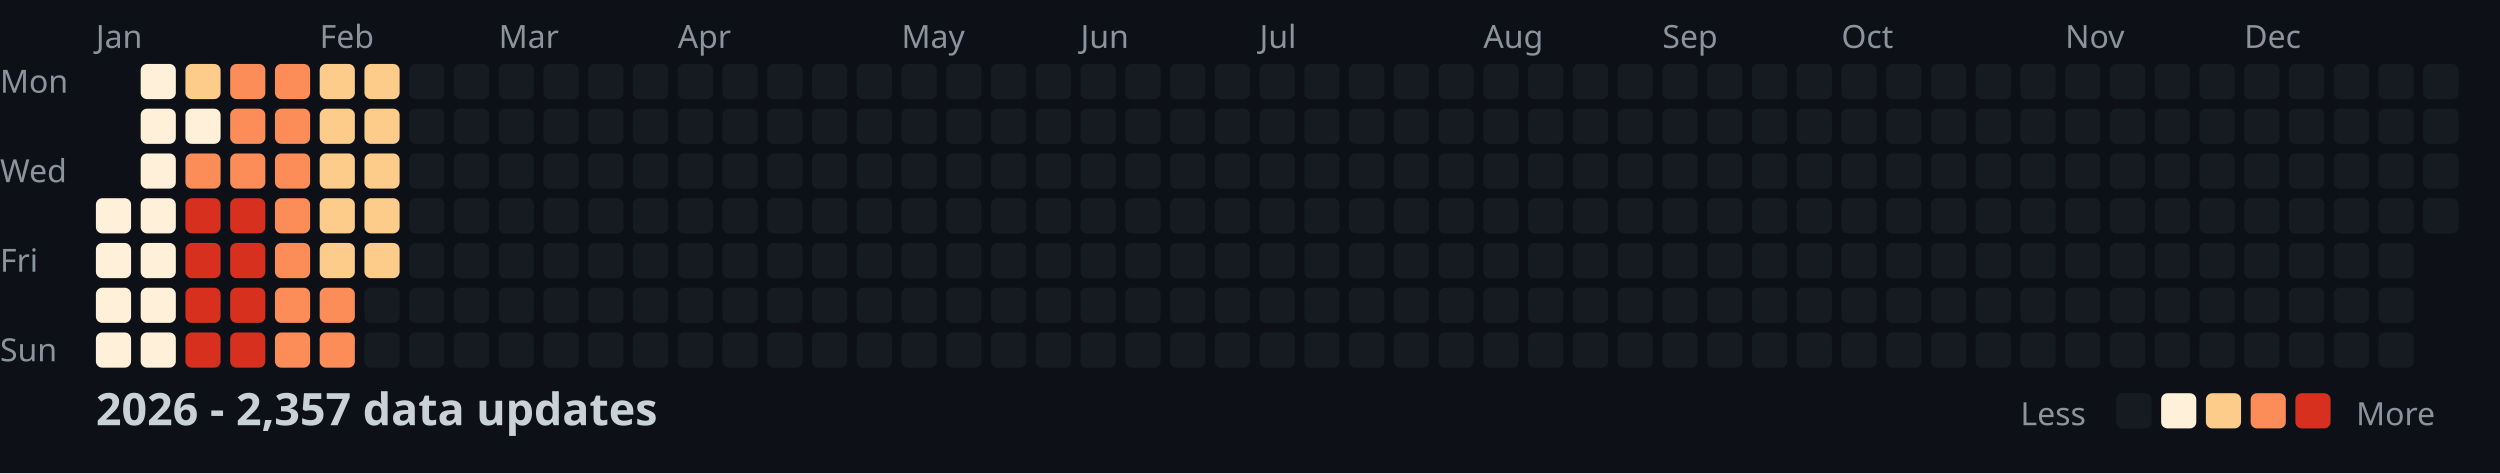
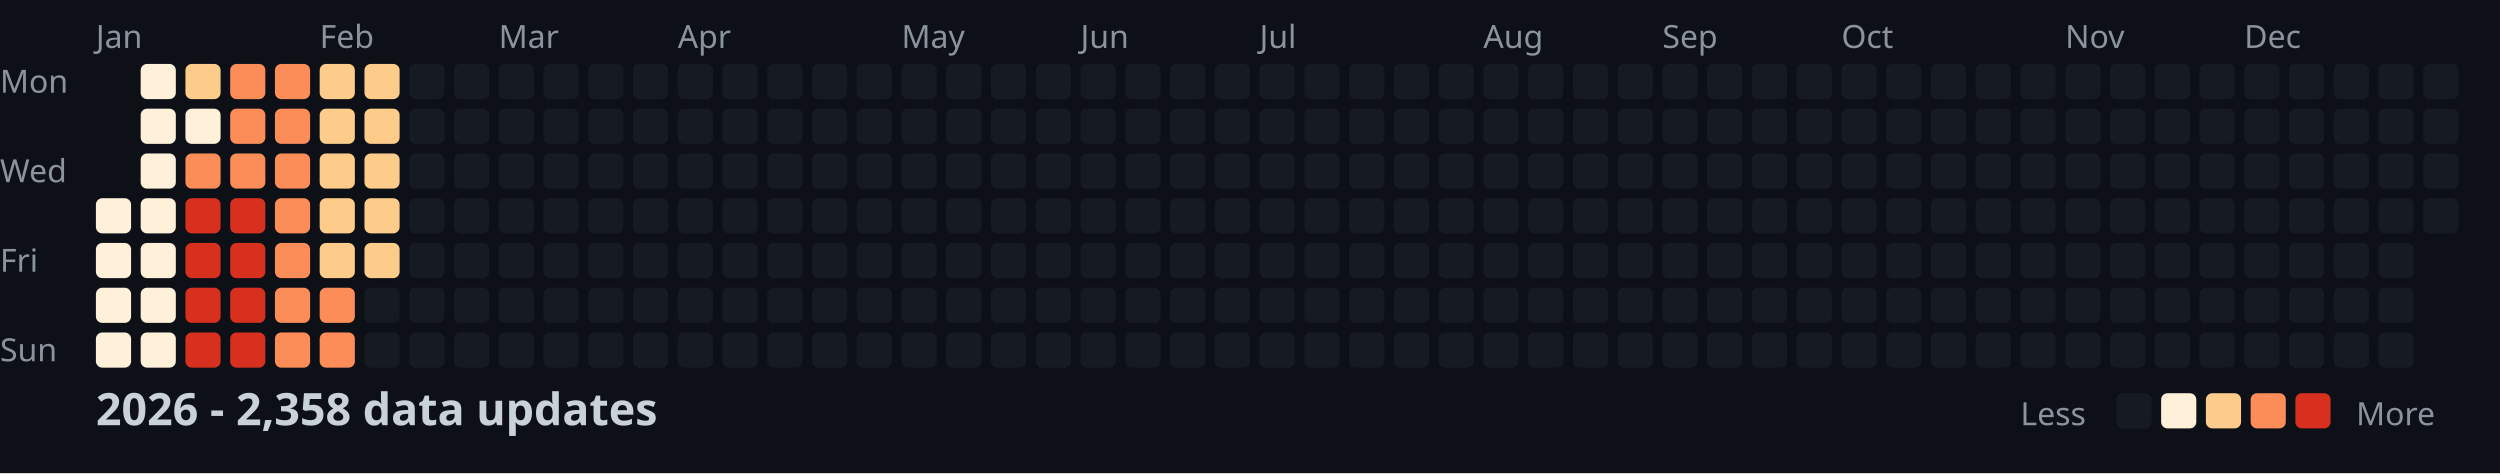
<svg xmlns="http://www.w3.org/2000/svg" width="782" height="148">
  <style>
    .month { font: 10px sans-serif; fill: #8b949e; }
    .day { font: 10px sans-serif; fill: #8b949e; }
    .title { font: bold 14px sans-serif; fill: #c9d1d9; }
    .legend { font: 10px sans-serif; fill: #8b949e; }
  </style>
  <rect width="100%" height="100%" fill="#0d1117" />
  <text x="0" y="29" class="day">Mon</text>
  <text x="0" y="57" class="day">Wed</text>
  <text x="0" y="85" class="day">Fri</text>
  <text x="0" y="113" class="day">Sun</text>
  <text x="30" y="15" class="month">Jan</text>
  <text x="100" y="15" class="month">Feb</text>
  <text x="156" y="15" class="month">Mar</text>
  <text x="212" y="15" class="month">Apr</text>
  <text x="282" y="15" class="month">May</text>
  <text x="338" y="15" class="month">Jun</text>
  <text x="394" y="15" class="month">Jul</text>
  <text x="464" y="15" class="month">Aug</text>
  <text x="520" y="15" class="month">Sep</text>
  <text x="576" y="15" class="month">Oct</text>
  <text x="646" y="15" class="month">Nov</text>
  <text x="702" y="15" class="month">Dec</text>
  <rect x="30" y="62" width="11" height="11" fill="#fef0d9" rx="2" />
  <rect x="30" y="76" width="11" height="11" fill="#fef0d9" rx="2" />
  <rect x="30" y="90" width="11" height="11" fill="#fef0d9" rx="2" />
  <rect x="30" y="104" width="11" height="11" fill="#fef0d9" rx="2" />
  <rect x="44" y="20" width="11" height="11" fill="#fef0d9" rx="2" />
  <rect x="44" y="34" width="11" height="11" fill="#fef0d9" rx="2" />
  <rect x="44" y="48" width="11" height="11" fill="#fef0d9" rx="2" />
  <rect x="44" y="62" width="11" height="11" fill="#fef0d9" rx="2" />
  <rect x="44" y="76" width="11" height="11" fill="#fef0d9" rx="2" />
  <rect x="44" y="90" width="11" height="11" fill="#fef0d9" rx="2" />
  <rect x="44" y="104" width="11" height="11" fill="#fef0d9" rx="2" />
  <rect x="58" y="20" width="11" height="11" fill="#fdcc8a" rx="2" />
  <rect x="58" y="34" width="11" height="11" fill="#fef0d9" rx="2" />
  <rect x="58" y="48" width="11" height="11" fill="#fc8d59" rx="2" />
  <rect x="58" y="62" width="11" height="11" fill="#d7301f" rx="2" />
  <rect x="58" y="76" width="11" height="11" fill="#d7301f" rx="2" />
  <rect x="58" y="90" width="11" height="11" fill="#d7301f" rx="2" />
  <rect x="58" y="104" width="11" height="11" fill="#d7301f" rx="2" />
  <rect x="72" y="20" width="11" height="11" fill="#fc8d59" rx="2" />
  <rect x="72" y="34" width="11" height="11" fill="#fc8d59" rx="2" />
  <rect x="72" y="48" width="11" height="11" fill="#fc8d59" rx="2" />
  <rect x="72" y="62" width="11" height="11" fill="#d7301f" rx="2" />
  <rect x="72" y="76" width="11" height="11" fill="#d7301f" rx="2" />
  <rect x="72" y="90" width="11" height="11" fill="#d7301f" rx="2" />
  <rect x="72" y="104" width="11" height="11" fill="#d7301f" rx="2" />
  <rect x="86" y="20" width="11" height="11" fill="#fc8d59" rx="2" />
  <rect x="86" y="34" width="11" height="11" fill="#fc8d59" rx="2" />
  <rect x="86" y="48" width="11" height="11" fill="#fc8d59" rx="2" />
  <rect x="86" y="62" width="11" height="11" fill="#fc8d59" rx="2" />
  <rect x="86" y="76" width="11" height="11" fill="#fc8d59" rx="2" />
  <rect x="86" y="90" width="11" height="11" fill="#fc8d59" rx="2" />
  <rect x="86" y="104" width="11" height="11" fill="#fc8d59" rx="2" />
  <rect x="100" y="20" width="11" height="11" fill="#fdcc8a" rx="2" />
  <rect x="100" y="34" width="11" height="11" fill="#fdcc8a" rx="2" />
  <rect x="100" y="48" width="11" height="11" fill="#fdcc8a" rx="2" />
  <rect x="100" y="62" width="11" height="11" fill="#fdcc8a" rx="2" />
  <rect x="100" y="76" width="11" height="11" fill="#fdcc8a" rx="2" />
  <rect x="100" y="90" width="11" height="11" fill="#fc8d59" rx="2" />
  <rect x="100" y="104" width="11" height="11" fill="#fc8d59" rx="2" />
  <rect x="114" y="20" width="11" height="11" fill="#fdcc8a" rx="2" />
  <rect x="114" y="34" width="11" height="11" fill="#fdcc8a" rx="2" />
  <rect x="114" y="48" width="11" height="11" fill="#fdcc8a" rx="2" />
  <rect x="114" y="62" width="11" height="11" fill="#fdcc8a" rx="2" />
  <rect x="114" y="76" width="11" height="11" fill="#fdcc8a" rx="2" />
  <rect x="114" y="90" width="11" height="11" fill="#161b22" rx="2" />
  <rect x="114" y="104" width="11" height="11" fill="#161b22" rx="2" />
  <rect x="128" y="20" width="11" height="11" fill="#161b22" rx="2" />
  <rect x="128" y="34" width="11" height="11" fill="#161b22" rx="2" />
  <rect x="128" y="48" width="11" height="11" fill="#161b22" rx="2" />
  <rect x="128" y="62" width="11" height="11" fill="#161b22" rx="2" />
  <rect x="128" y="76" width="11" height="11" fill="#161b22" rx="2" />
  <rect x="128" y="90" width="11" height="11" fill="#161b22" rx="2" />
  <rect x="128" y="104" width="11" height="11" fill="#161b22" rx="2" />
  <rect x="142" y="20" width="11" height="11" fill="#161b22" rx="2" />
  <rect x="142" y="34" width="11" height="11" fill="#161b22" rx="2" />
  <rect x="142" y="48" width="11" height="11" fill="#161b22" rx="2" />
  <rect x="142" y="62" width="11" height="11" fill="#161b22" rx="2" />
  <rect x="142" y="76" width="11" height="11" fill="#161b22" rx="2" />
  <rect x="142" y="90" width="11" height="11" fill="#161b22" rx="2" />
  <rect x="142" y="104" width="11" height="11" fill="#161b22" rx="2" />
  <rect x="156" y="20" width="11" height="11" fill="#161b22" rx="2" />
  <rect x="156" y="34" width="11" height="11" fill="#161b22" rx="2" />
  <rect x="156" y="48" width="11" height="11" fill="#161b22" rx="2" />
  <rect x="156" y="62" width="11" height="11" fill="#161b22" rx="2" />
  <rect x="156" y="76" width="11" height="11" fill="#161b22" rx="2" />
  <rect x="156" y="90" width="11" height="11" fill="#161b22" rx="2" />
  <rect x="156" y="104" width="11" height="11" fill="#161b22" rx="2" />
  <rect x="170" y="20" width="11" height="11" fill="#161b22" rx="2" />
  <rect x="170" y="34" width="11" height="11" fill="#161b22" rx="2" />
  <rect x="170" y="48" width="11" height="11" fill="#161b22" rx="2" />
  <rect x="170" y="62" width="11" height="11" fill="#161b22" rx="2" />
  <rect x="170" y="76" width="11" height="11" fill="#161b22" rx="2" />
  <rect x="170" y="90" width="11" height="11" fill="#161b22" rx="2" />
  <rect x="170" y="104" width="11" height="11" fill="#161b22" rx="2" />
  <rect x="184" y="20" width="11" height="11" fill="#161b22" rx="2" />
  <rect x="184" y="34" width="11" height="11" fill="#161b22" rx="2" />
  <rect x="184" y="48" width="11" height="11" fill="#161b22" rx="2" />
  <rect x="184" y="62" width="11" height="11" fill="#161b22" rx="2" />
  <rect x="184" y="76" width="11" height="11" fill="#161b22" rx="2" />
  <rect x="184" y="90" width="11" height="11" fill="#161b22" rx="2" />
  <rect x="184" y="104" width="11" height="11" fill="#161b22" rx="2" />
  <rect x="198" y="20" width="11" height="11" fill="#161b22" rx="2" />
  <rect x="198" y="34" width="11" height="11" fill="#161b22" rx="2" />
  <rect x="198" y="48" width="11" height="11" fill="#161b22" rx="2" />
  <rect x="198" y="62" width="11" height="11" fill="#161b22" rx="2" />
  <rect x="198" y="76" width="11" height="11" fill="#161b22" rx="2" />
  <rect x="198" y="90" width="11" height="11" fill="#161b22" rx="2" />
  <rect x="198" y="104" width="11" height="11" fill="#161b22" rx="2" />
  <rect x="212" y="20" width="11" height="11" fill="#161b22" rx="2" />
  <rect x="212" y="34" width="11" height="11" fill="#161b22" rx="2" />
  <rect x="212" y="48" width="11" height="11" fill="#161b22" rx="2" />
  <rect x="212" y="62" width="11" height="11" fill="#161b22" rx="2" />
  <rect x="212" y="76" width="11" height="11" fill="#161b22" rx="2" />
  <rect x="212" y="90" width="11" height="11" fill="#161b22" rx="2" />
  <rect x="212" y="104" width="11" height="11" fill="#161b22" rx="2" />
  <rect x="226" y="20" width="11" height="11" fill="#161b22" rx="2" />
  <rect x="226" y="34" width="11" height="11" fill="#161b22" rx="2" />
  <rect x="226" y="48" width="11" height="11" fill="#161b22" rx="2" />
  <rect x="226" y="62" width="11" height="11" fill="#161b22" rx="2" />
  <rect x="226" y="76" width="11" height="11" fill="#161b22" rx="2" />
  <rect x="226" y="90" width="11" height="11" fill="#161b22" rx="2" />
  <rect x="226" y="104" width="11" height="11" fill="#161b22" rx="2" />
  <rect x="240" y="20" width="11" height="11" fill="#161b22" rx="2" />
  <rect x="240" y="34" width="11" height="11" fill="#161b22" rx="2" />
  <rect x="240" y="48" width="11" height="11" fill="#161b22" rx="2" />
  <rect x="240" y="62" width="11" height="11" fill="#161b22" rx="2" />
  <rect x="240" y="76" width="11" height="11" fill="#161b22" rx="2" />
  <rect x="240" y="90" width="11" height="11" fill="#161b22" rx="2" />
  <rect x="240" y="104" width="11" height="11" fill="#161b22" rx="2" />
  <rect x="254" y="20" width="11" height="11" fill="#161b22" rx="2" />
  <rect x="254" y="34" width="11" height="11" fill="#161b22" rx="2" />
  <rect x="254" y="48" width="11" height="11" fill="#161b22" rx="2" />
  <rect x="254" y="62" width="11" height="11" fill="#161b22" rx="2" />
  <rect x="254" y="76" width="11" height="11" fill="#161b22" rx="2" />
  <rect x="254" y="90" width="11" height="11" fill="#161b22" rx="2" />
  <rect x="254" y="104" width="11" height="11" fill="#161b22" rx="2" />
  <rect x="268" y="20" width="11" height="11" fill="#161b22" rx="2" />
  <rect x="268" y="34" width="11" height="11" fill="#161b22" rx="2" />
  <rect x="268" y="48" width="11" height="11" fill="#161b22" rx="2" />
  <rect x="268" y="62" width="11" height="11" fill="#161b22" rx="2" />
  <rect x="268" y="76" width="11" height="11" fill="#161b22" rx="2" />
  <rect x="268" y="90" width="11" height="11" fill="#161b22" rx="2" />
  <rect x="268" y="104" width="11" height="11" fill="#161b22" rx="2" />
  <rect x="282" y="20" width="11" height="11" fill="#161b22" rx="2" />
  <rect x="282" y="34" width="11" height="11" fill="#161b22" rx="2" />
  <rect x="282" y="48" width="11" height="11" fill="#161b22" rx="2" />
  <rect x="282" y="62" width="11" height="11" fill="#161b22" rx="2" />
  <rect x="282" y="76" width="11" height="11" fill="#161b22" rx="2" />
  <rect x="282" y="90" width="11" height="11" fill="#161b22" rx="2" />
  <rect x="282" y="104" width="11" height="11" fill="#161b22" rx="2" />
  <rect x="296" y="20" width="11" height="11" fill="#161b22" rx="2" />
  <rect x="296" y="34" width="11" height="11" fill="#161b22" rx="2" />
  <rect x="296" y="48" width="11" height="11" fill="#161b22" rx="2" />
  <rect x="296" y="62" width="11" height="11" fill="#161b22" rx="2" />
  <rect x="296" y="76" width="11" height="11" fill="#161b22" rx="2" />
  <rect x="296" y="90" width="11" height="11" fill="#161b22" rx="2" />
  <rect x="296" y="104" width="11" height="11" fill="#161b22" rx="2" />
  <rect x="310" y="20" width="11" height="11" fill="#161b22" rx="2" />
  <rect x="310" y="34" width="11" height="11" fill="#161b22" rx="2" />
  <rect x="310" y="48" width="11" height="11" fill="#161b22" rx="2" />
  <rect x="310" y="62" width="11" height="11" fill="#161b22" rx="2" />
  <rect x="310" y="76" width="11" height="11" fill="#161b22" rx="2" />
  <rect x="310" y="90" width="11" height="11" fill="#161b22" rx="2" />
  <rect x="310" y="104" width="11" height="11" fill="#161b22" rx="2" />
  <rect x="324" y="20" width="11" height="11" fill="#161b22" rx="2" />
  <rect x="324" y="34" width="11" height="11" fill="#161b22" rx="2" />
  <rect x="324" y="48" width="11" height="11" fill="#161b22" rx="2" />
  <rect x="324" y="62" width="11" height="11" fill="#161b22" rx="2" />
  <rect x="324" y="76" width="11" height="11" fill="#161b22" rx="2" />
  <rect x="324" y="90" width="11" height="11" fill="#161b22" rx="2" />
  <rect x="324" y="104" width="11" height="11" fill="#161b22" rx="2" />
  <rect x="338" y="20" width="11" height="11" fill="#161b22" rx="2" />
  <rect x="338" y="34" width="11" height="11" fill="#161b22" rx="2" />
  <rect x="338" y="48" width="11" height="11" fill="#161b22" rx="2" />
  <rect x="338" y="62" width="11" height="11" fill="#161b22" rx="2" />
  <rect x="338" y="76" width="11" height="11" fill="#161b22" rx="2" />
  <rect x="338" y="90" width="11" height="11" fill="#161b22" rx="2" />
  <rect x="338" y="104" width="11" height="11" fill="#161b22" rx="2" />
  <rect x="352" y="20" width="11" height="11" fill="#161b22" rx="2" />
  <rect x="352" y="34" width="11" height="11" fill="#161b22" rx="2" />
  <rect x="352" y="48" width="11" height="11" fill="#161b22" rx="2" />
  <rect x="352" y="62" width="11" height="11" fill="#161b22" rx="2" />
  <rect x="352" y="76" width="11" height="11" fill="#161b22" rx="2" />
  <rect x="352" y="90" width="11" height="11" fill="#161b22" rx="2" />
  <rect x="352" y="104" width="11" height="11" fill="#161b22" rx="2" />
  <rect x="366" y="20" width="11" height="11" fill="#161b22" rx="2" />
  <rect x="366" y="34" width="11" height="11" fill="#161b22" rx="2" />
  <rect x="366" y="48" width="11" height="11" fill="#161b22" rx="2" />
  <rect x="366" y="62" width="11" height="11" fill="#161b22" rx="2" />
  <rect x="366" y="76" width="11" height="11" fill="#161b22" rx="2" />
  <rect x="366" y="90" width="11" height="11" fill="#161b22" rx="2" />
  <rect x="366" y="104" width="11" height="11" fill="#161b22" rx="2" />
  <rect x="380" y="20" width="11" height="11" fill="#161b22" rx="2" />
  <rect x="380" y="34" width="11" height="11" fill="#161b22" rx="2" />
  <rect x="380" y="48" width="11" height="11" fill="#161b22" rx="2" />
  <rect x="380" y="62" width="11" height="11" fill="#161b22" rx="2" />
  <rect x="380" y="76" width="11" height="11" fill="#161b22" rx="2" />
  <rect x="380" y="90" width="11" height="11" fill="#161b22" rx="2" />
  <rect x="380" y="104" width="11" height="11" fill="#161b22" rx="2" />
  <rect x="394" y="20" width="11" height="11" fill="#161b22" rx="2" />
  <rect x="394" y="34" width="11" height="11" fill="#161b22" rx="2" />
  <rect x="394" y="48" width="11" height="11" fill="#161b22" rx="2" />
  <rect x="394" y="62" width="11" height="11" fill="#161b22" rx="2" />
  <rect x="394" y="76" width="11" height="11" fill="#161b22" rx="2" />
  <rect x="394" y="90" width="11" height="11" fill="#161b22" rx="2" />
  <rect x="394" y="104" width="11" height="11" fill="#161b22" rx="2" />
  <rect x="408" y="20" width="11" height="11" fill="#161b22" rx="2" />
  <rect x="408" y="34" width="11" height="11" fill="#161b22" rx="2" />
  <rect x="408" y="48" width="11" height="11" fill="#161b22" rx="2" />
  <rect x="408" y="62" width="11" height="11" fill="#161b22" rx="2" />
  <rect x="408" y="76" width="11" height="11" fill="#161b22" rx="2" />
  <rect x="408" y="90" width="11" height="11" fill="#161b22" rx="2" />
  <rect x="408" y="104" width="11" height="11" fill="#161b22" rx="2" />
  <rect x="422" y="20" width="11" height="11" fill="#161b22" rx="2" />
  <rect x="422" y="34" width="11" height="11" fill="#161b22" rx="2" />
  <rect x="422" y="48" width="11" height="11" fill="#161b22" rx="2" />
  <rect x="422" y="62" width="11" height="11" fill="#161b22" rx="2" />
  <rect x="422" y="76" width="11" height="11" fill="#161b22" rx="2" />
  <rect x="422" y="90" width="11" height="11" fill="#161b22" rx="2" />
  <rect x="422" y="104" width="11" height="11" fill="#161b22" rx="2" />
  <rect x="436" y="20" width="11" height="11" fill="#161b22" rx="2" />
  <rect x="436" y="34" width="11" height="11" fill="#161b22" rx="2" />
  <rect x="436" y="48" width="11" height="11" fill="#161b22" rx="2" />
  <rect x="436" y="62" width="11" height="11" fill="#161b22" rx="2" />
  <rect x="436" y="76" width="11" height="11" fill="#161b22" rx="2" />
  <rect x="436" y="90" width="11" height="11" fill="#161b22" rx="2" />
  <rect x="436" y="104" width="11" height="11" fill="#161b22" rx="2" />
  <rect x="450" y="20" width="11" height="11" fill="#161b22" rx="2" />
  <rect x="450" y="34" width="11" height="11" fill="#161b22" rx="2" />
  <rect x="450" y="48" width="11" height="11" fill="#161b22" rx="2" />
  <rect x="450" y="62" width="11" height="11" fill="#161b22" rx="2" />
  <rect x="450" y="76" width="11" height="11" fill="#161b22" rx="2" />
  <rect x="450" y="90" width="11" height="11" fill="#161b22" rx="2" />
  <rect x="450" y="104" width="11" height="11" fill="#161b22" rx="2" />
  <rect x="464" y="20" width="11" height="11" fill="#161b22" rx="2" />
  <rect x="464" y="34" width="11" height="11" fill="#161b22" rx="2" />
  <rect x="464" y="48" width="11" height="11" fill="#161b22" rx="2" />
  <rect x="464" y="62" width="11" height="11" fill="#161b22" rx="2" />
  <rect x="464" y="76" width="11" height="11" fill="#161b22" rx="2" />
  <rect x="464" y="90" width="11" height="11" fill="#161b22" rx="2" />
  <rect x="464" y="104" width="11" height="11" fill="#161b22" rx="2" />
  <rect x="478" y="20" width="11" height="11" fill="#161b22" rx="2" />
  <rect x="478" y="34" width="11" height="11" fill="#161b22" rx="2" />
  <rect x="478" y="48" width="11" height="11" fill="#161b22" rx="2" />
  <rect x="478" y="62" width="11" height="11" fill="#161b22" rx="2" />
  <rect x="478" y="76" width="11" height="11" fill="#161b22" rx="2" />
  <rect x="478" y="90" width="11" height="11" fill="#161b22" rx="2" />
  <rect x="478" y="104" width="11" height="11" fill="#161b22" rx="2" />
  <rect x="492" y="20" width="11" height="11" fill="#161b22" rx="2" />
  <rect x="492" y="34" width="11" height="11" fill="#161b22" rx="2" />
  <rect x="492" y="48" width="11" height="11" fill="#161b22" rx="2" />
  <rect x="492" y="62" width="11" height="11" fill="#161b22" rx="2" />
  <rect x="492" y="76" width="11" height="11" fill="#161b22" rx="2" />
  <rect x="492" y="90" width="11" height="11" fill="#161b22" rx="2" />
  <rect x="492" y="104" width="11" height="11" fill="#161b22" rx="2" />
  <rect x="506" y="20" width="11" height="11" fill="#161b22" rx="2" />
  <rect x="506" y="34" width="11" height="11" fill="#161b22" rx="2" />
  <rect x="506" y="48" width="11" height="11" fill="#161b22" rx="2" />
  <rect x="506" y="62" width="11" height="11" fill="#161b22" rx="2" />
  <rect x="506" y="76" width="11" height="11" fill="#161b22" rx="2" />
  <rect x="506" y="90" width="11" height="11" fill="#161b22" rx="2" />
  <rect x="506" y="104" width="11" height="11" fill="#161b22" rx="2" />
  <rect x="520" y="20" width="11" height="11" fill="#161b22" rx="2" />
  <rect x="520" y="34" width="11" height="11" fill="#161b22" rx="2" />
  <rect x="520" y="48" width="11" height="11" fill="#161b22" rx="2" />
  <rect x="520" y="62" width="11" height="11" fill="#161b22" rx="2" />
  <rect x="520" y="76" width="11" height="11" fill="#161b22" rx="2" />
  <rect x="520" y="90" width="11" height="11" fill="#161b22" rx="2" />
  <rect x="520" y="104" width="11" height="11" fill="#161b22" rx="2" />
  <rect x="534" y="20" width="11" height="11" fill="#161b22" rx="2" />
  <rect x="534" y="34" width="11" height="11" fill="#161b22" rx="2" />
  <rect x="534" y="48" width="11" height="11" fill="#161b22" rx="2" />
  <rect x="534" y="62" width="11" height="11" fill="#161b22" rx="2" />
  <rect x="534" y="76" width="11" height="11" fill="#161b22" rx="2" />
  <rect x="534" y="90" width="11" height="11" fill="#161b22" rx="2" />
  <rect x="534" y="104" width="11" height="11" fill="#161b22" rx="2" />
  <rect x="548" y="20" width="11" height="11" fill="#161b22" rx="2" />
  <rect x="548" y="34" width="11" height="11" fill="#161b22" rx="2" />
  <rect x="548" y="48" width="11" height="11" fill="#161b22" rx="2" />
  <rect x="548" y="62" width="11" height="11" fill="#161b22" rx="2" />
  <rect x="548" y="76" width="11" height="11" fill="#161b22" rx="2" />
  <rect x="548" y="90" width="11" height="11" fill="#161b22" rx="2" />
  <rect x="548" y="104" width="11" height="11" fill="#161b22" rx="2" />
  <rect x="562" y="20" width="11" height="11" fill="#161b22" rx="2" />
  <rect x="562" y="34" width="11" height="11" fill="#161b22" rx="2" />
  <rect x="562" y="48" width="11" height="11" fill="#161b22" rx="2" />
  <rect x="562" y="62" width="11" height="11" fill="#161b22" rx="2" />
  <rect x="562" y="76" width="11" height="11" fill="#161b22" rx="2" />
  <rect x="562" y="90" width="11" height="11" fill="#161b22" rx="2" />
  <rect x="562" y="104" width="11" height="11" fill="#161b22" rx="2" />
  <rect x="576" y="20" width="11" height="11" fill="#161b22" rx="2" />
  <rect x="576" y="34" width="11" height="11" fill="#161b22" rx="2" />
  <rect x="576" y="48" width="11" height="11" fill="#161b22" rx="2" />
  <rect x="576" y="62" width="11" height="11" fill="#161b22" rx="2" />
  <rect x="576" y="76" width="11" height="11" fill="#161b22" rx="2" />
  <rect x="576" y="90" width="11" height="11" fill="#161b22" rx="2" />
  <rect x="576" y="104" width="11" height="11" fill="#161b22" rx="2" />
  <rect x="590" y="20" width="11" height="11" fill="#161b22" rx="2" />
  <rect x="590" y="34" width="11" height="11" fill="#161b22" rx="2" />
  <rect x="590" y="48" width="11" height="11" fill="#161b22" rx="2" />
  <rect x="590" y="62" width="11" height="11" fill="#161b22" rx="2" />
  <rect x="590" y="76" width="11" height="11" fill="#161b22" rx="2" />
  <rect x="590" y="90" width="11" height="11" fill="#161b22" rx="2" />
  <rect x="590" y="104" width="11" height="11" fill="#161b22" rx="2" />
  <rect x="604" y="20" width="11" height="11" fill="#161b22" rx="2" />
  <rect x="604" y="34" width="11" height="11" fill="#161b22" rx="2" />
  <rect x="604" y="48" width="11" height="11" fill="#161b22" rx="2" />
  <rect x="604" y="62" width="11" height="11" fill="#161b22" rx="2" />
  <rect x="604" y="76" width="11" height="11" fill="#161b22" rx="2" />
  <rect x="604" y="90" width="11" height="11" fill="#161b22" rx="2" />
  <rect x="604" y="104" width="11" height="11" fill="#161b22" rx="2" />
  <rect x="618" y="20" width="11" height="11" fill="#161b22" rx="2" />
  <rect x="618" y="34" width="11" height="11" fill="#161b22" rx="2" />
  <rect x="618" y="48" width="11" height="11" fill="#161b22" rx="2" />
  <rect x="618" y="62" width="11" height="11" fill="#161b22" rx="2" />
  <rect x="618" y="76" width="11" height="11" fill="#161b22" rx="2" />
  <rect x="618" y="90" width="11" height="11" fill="#161b22" rx="2" />
  <rect x="618" y="104" width="11" height="11" fill="#161b22" rx="2" />
  <rect x="632" y="20" width="11" height="11" fill="#161b22" rx="2" />
  <rect x="632" y="34" width="11" height="11" fill="#161b22" rx="2" />
  <rect x="632" y="48" width="11" height="11" fill="#161b22" rx="2" />
  <rect x="632" y="62" width="11" height="11" fill="#161b22" rx="2" />
  <rect x="632" y="76" width="11" height="11" fill="#161b22" rx="2" />
  <rect x="632" y="90" width="11" height="11" fill="#161b22" rx="2" />
  <rect x="632" y="104" width="11" height="11" fill="#161b22" rx="2" />
  <rect x="646" y="20" width="11" height="11" fill="#161b22" rx="2" />
  <rect x="646" y="34" width="11" height="11" fill="#161b22" rx="2" />
  <rect x="646" y="48" width="11" height="11" fill="#161b22" rx="2" />
  <rect x="646" y="62" width="11" height="11" fill="#161b22" rx="2" />
  <rect x="646" y="76" width="11" height="11" fill="#161b22" rx="2" />
  <rect x="646" y="90" width="11" height="11" fill="#161b22" rx="2" />
  <rect x="646" y="104" width="11" height="11" fill="#161b22" rx="2" />
  <rect x="660" y="20" width="11" height="11" fill="#161b22" rx="2" />
  <rect x="660" y="34" width="11" height="11" fill="#161b22" rx="2" />
  <rect x="660" y="48" width="11" height="11" fill="#161b22" rx="2" />
  <rect x="660" y="62" width="11" height="11" fill="#161b22" rx="2" />
  <rect x="660" y="76" width="11" height="11" fill="#161b22" rx="2" />
  <rect x="660" y="90" width="11" height="11" fill="#161b22" rx="2" />
  <rect x="660" y="104" width="11" height="11" fill="#161b22" rx="2" />
  <rect x="674" y="20" width="11" height="11" fill="#161b22" rx="2" />
  <rect x="674" y="34" width="11" height="11" fill="#161b22" rx="2" />
  <rect x="674" y="48" width="11" height="11" fill="#161b22" rx="2" />
  <rect x="674" y="62" width="11" height="11" fill="#161b22" rx="2" />
  <rect x="674" y="76" width="11" height="11" fill="#161b22" rx="2" />
  <rect x="674" y="90" width="11" height="11" fill="#161b22" rx="2" />
  <rect x="674" y="104" width="11" height="11" fill="#161b22" rx="2" />
  <rect x="688" y="20" width="11" height="11" fill="#161b22" rx="2" />
  <rect x="688" y="34" width="11" height="11" fill="#161b22" rx="2" />
  <rect x="688" y="48" width="11" height="11" fill="#161b22" rx="2" />
  <rect x="688" y="62" width="11" height="11" fill="#161b22" rx="2" />
  <rect x="688" y="76" width="11" height="11" fill="#161b22" rx="2" />
  <rect x="688" y="90" width="11" height="11" fill="#161b22" rx="2" />
  <rect x="688" y="104" width="11" height="11" fill="#161b22" rx="2" />
  <rect x="702" y="20" width="11" height="11" fill="#161b22" rx="2" />
  <rect x="702" y="34" width="11" height="11" fill="#161b22" rx="2" />
  <rect x="702" y="48" width="11" height="11" fill="#161b22" rx="2" />
  <rect x="702" y="62" width="11" height="11" fill="#161b22" rx="2" />
  <rect x="702" y="76" width="11" height="11" fill="#161b22" rx="2" />
  <rect x="702" y="90" width="11" height="11" fill="#161b22" rx="2" />
  <rect x="702" y="104" width="11" height="11" fill="#161b22" rx="2" />
  <rect x="716" y="20" width="11" height="11" fill="#161b22" rx="2" />
  <rect x="716" y="34" width="11" height="11" fill="#161b22" rx="2" />
  <rect x="716" y="48" width="11" height="11" fill="#161b22" rx="2" />
  <rect x="716" y="62" width="11" height="11" fill="#161b22" rx="2" />
  <rect x="716" y="76" width="11" height="11" fill="#161b22" rx="2" />
  <rect x="716" y="90" width="11" height="11" fill="#161b22" rx="2" />
  <rect x="716" y="104" width="11" height="11" fill="#161b22" rx="2" />
  <rect x="730" y="20" width="11" height="11" fill="#161b22" rx="2" />
  <rect x="730" y="34" width="11" height="11" fill="#161b22" rx="2" />
  <rect x="730" y="48" width="11" height="11" fill="#161b22" rx="2" />
  <rect x="730" y="62" width="11" height="11" fill="#161b22" rx="2" />
  <rect x="730" y="76" width="11" height="11" fill="#161b22" rx="2" />
  <rect x="730" y="90" width="11" height="11" fill="#161b22" rx="2" />
  <rect x="730" y="104" width="11" height="11" fill="#161b22" rx="2" />
  <rect x="744" y="20" width="11" height="11" fill="#161b22" rx="2" />
  <rect x="744" y="34" width="11" height="11" fill="#161b22" rx="2" />
  <rect x="744" y="48" width="11" height="11" fill="#161b22" rx="2" />
  <rect x="744" y="62" width="11" height="11" fill="#161b22" rx="2" />
  <rect x="744" y="76" width="11" height="11" fill="#161b22" rx="2" />
  <rect x="744" y="90" width="11" height="11" fill="#161b22" rx="2" />
  <rect x="744" y="104" width="11" height="11" fill="#161b22" rx="2" />
  <rect x="758" y="20" width="11" height="11" fill="#161b22" rx="2" />
  <rect x="758" y="34" width="11" height="11" fill="#161b22" rx="2" />
  <rect x="758" y="48" width="11" height="11" fill="#161b22" rx="2" />
  <rect x="758" y="62" width="11" height="11" fill="#161b22" rx="2" />
-   <text x="30" y="133" class="title">2026 - 2,357 data updates</text>
+   <text x="30" y="133" class="title">2026 - 2,358 data updates</text>
  <text x="632" y="133" class="legend">Less</text>
  <rect x="662" y="123" width="11" height="11" fill="#161b22" rx="2" />
  <rect x="676" y="123" width="11" height="11" fill="#fef0d9" rx="2" />
  <rect x="690" y="123" width="11" height="11" fill="#fdcc8a" rx="2" />
  <rect x="704" y="123" width="11" height="11" fill="#fc8d59" rx="2" />
  <rect x="718" y="123" width="11" height="11" fill="#d7301f" rx="2" />
  <text x="737" y="133" class="legend">More</text>
</svg>
